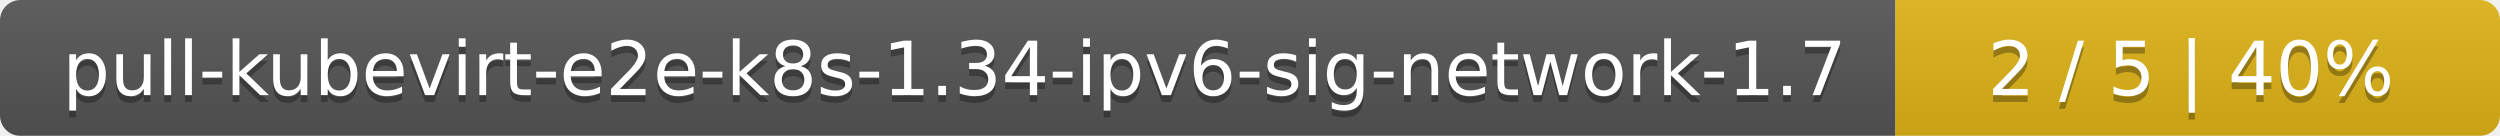
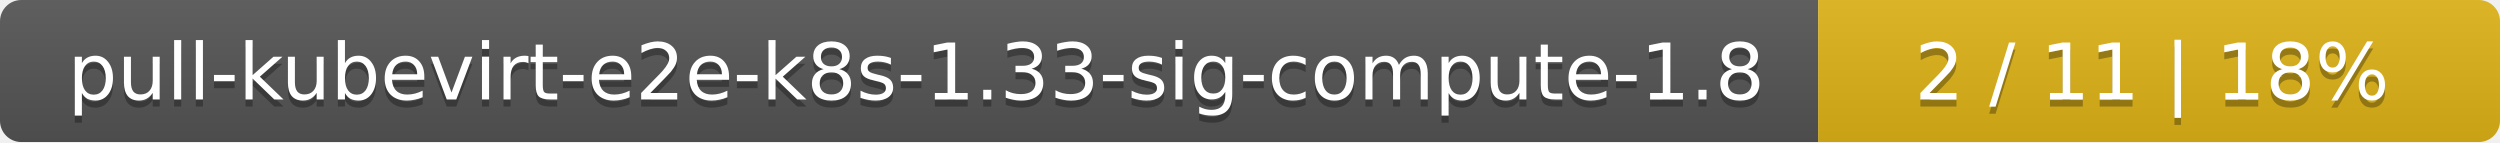
- <svg xmlns="http://www.w3.org/2000/svg" width="368" height="20">
+ <svg xmlns="http://www.w3.org/2000/svg" width="352" height="20">
  <linearGradient id="smooth" x2="0" y2="100%">
    <stop offset="0" stop-color="#bbb" stop-opacity=".1" />
    <stop offset="1" stop-opacity=".1" />
  </linearGradient>
  <mask id="round">
-     <rect width="368" height="20" rx="3" fill="#fff" />
+     <rect width="352" height="20" rx="3" fill="#fff" />
  </mask>
  <g mask="url(#round)">
-     <rect width="279" height="20" fill="#555" />
-     <rect x="279" width="89" height="20" fill="#dfb317" />
-     <rect width="368" height="20" fill="url(#smooth)" />
+     <rect width="256" height="20" fill="#555" />
+     <rect x="256" width="96" height="20" fill="#dfb317" />
+     <rect width="352" height="20" fill="url(#smooth)" />
  </g>
  <g fill="#fff" text-anchor="middle" font-family="DejaVu Sans,Verdana,Geneva,sans-serif" font-size="11">
-     <text x="140.5" y="15" fill="#010101" fill-opacity=".3">pull-kubevirt-e2e-k8s-1.34-ipv6-sig-network-1.7</text>
-     <text x="140.5" y="14">pull-kubevirt-e2e-k8s-1.34-ipv6-sig-network-1.7</text>
-     <text x="322.5" y="15" fill="#010101" fill-opacity=".3">2 / 5    |    40%</text>
-     <text x="322.5" y="14">2 / 5    |    40%</text>
+     <text x="129" y="15" fill="#010101" fill-opacity=".3">pull-kubevirt-e2e-k8s-1.33-sig-compute-1.8</text>
+     <text x="129" y="14">pull-kubevirt-e2e-k8s-1.33-sig-compute-1.8</text>
+     <text x="303" y="15" fill="#010101" fill-opacity=".3">2 / 11    |    18%</text>
+     <text x="303" y="14">2 / 11    |    18%</text>
  </g>
</svg>
